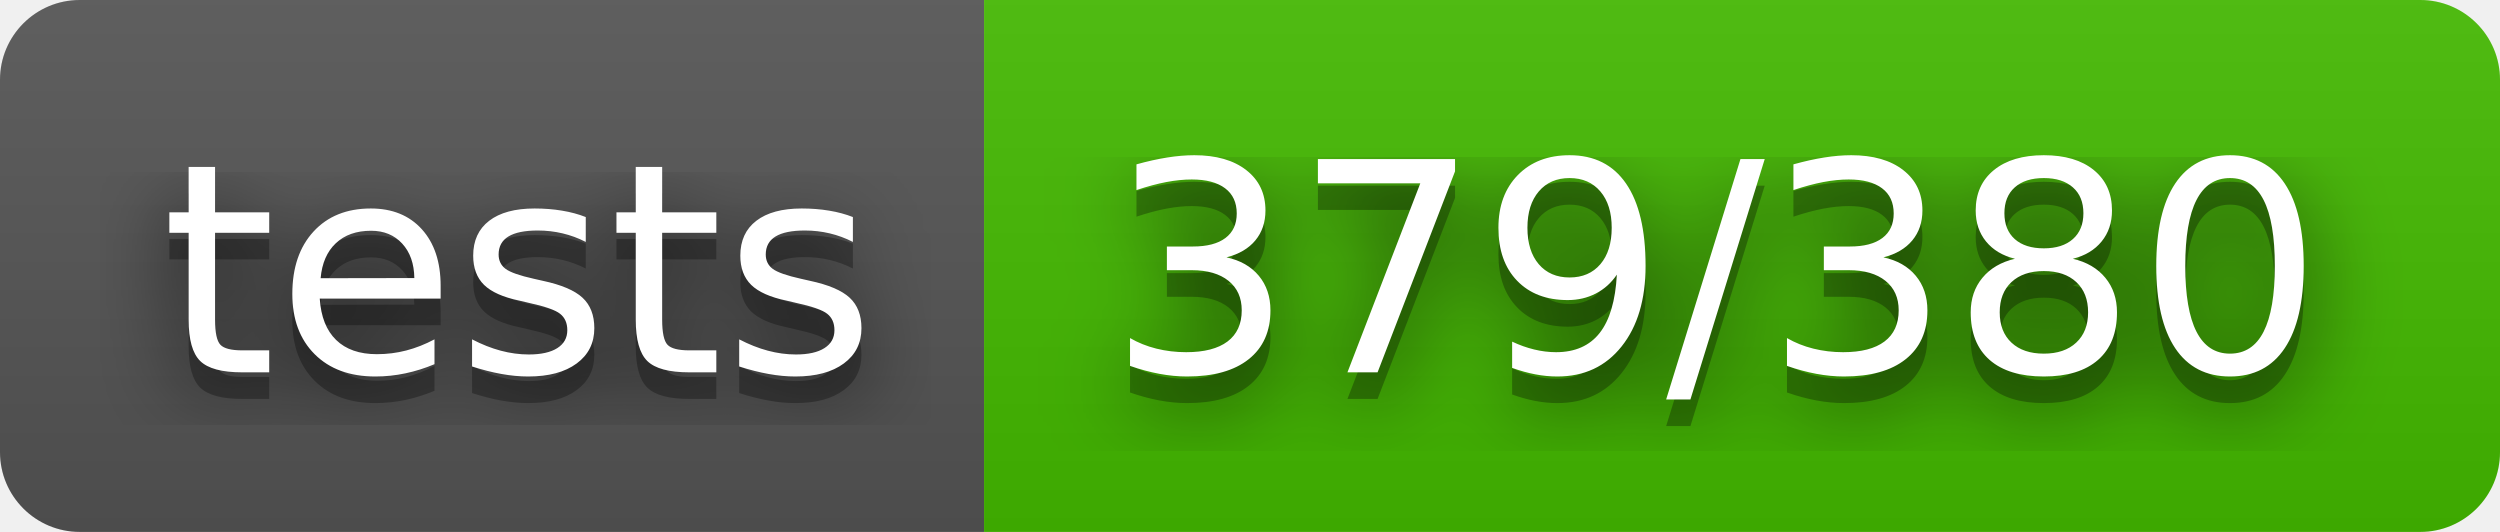
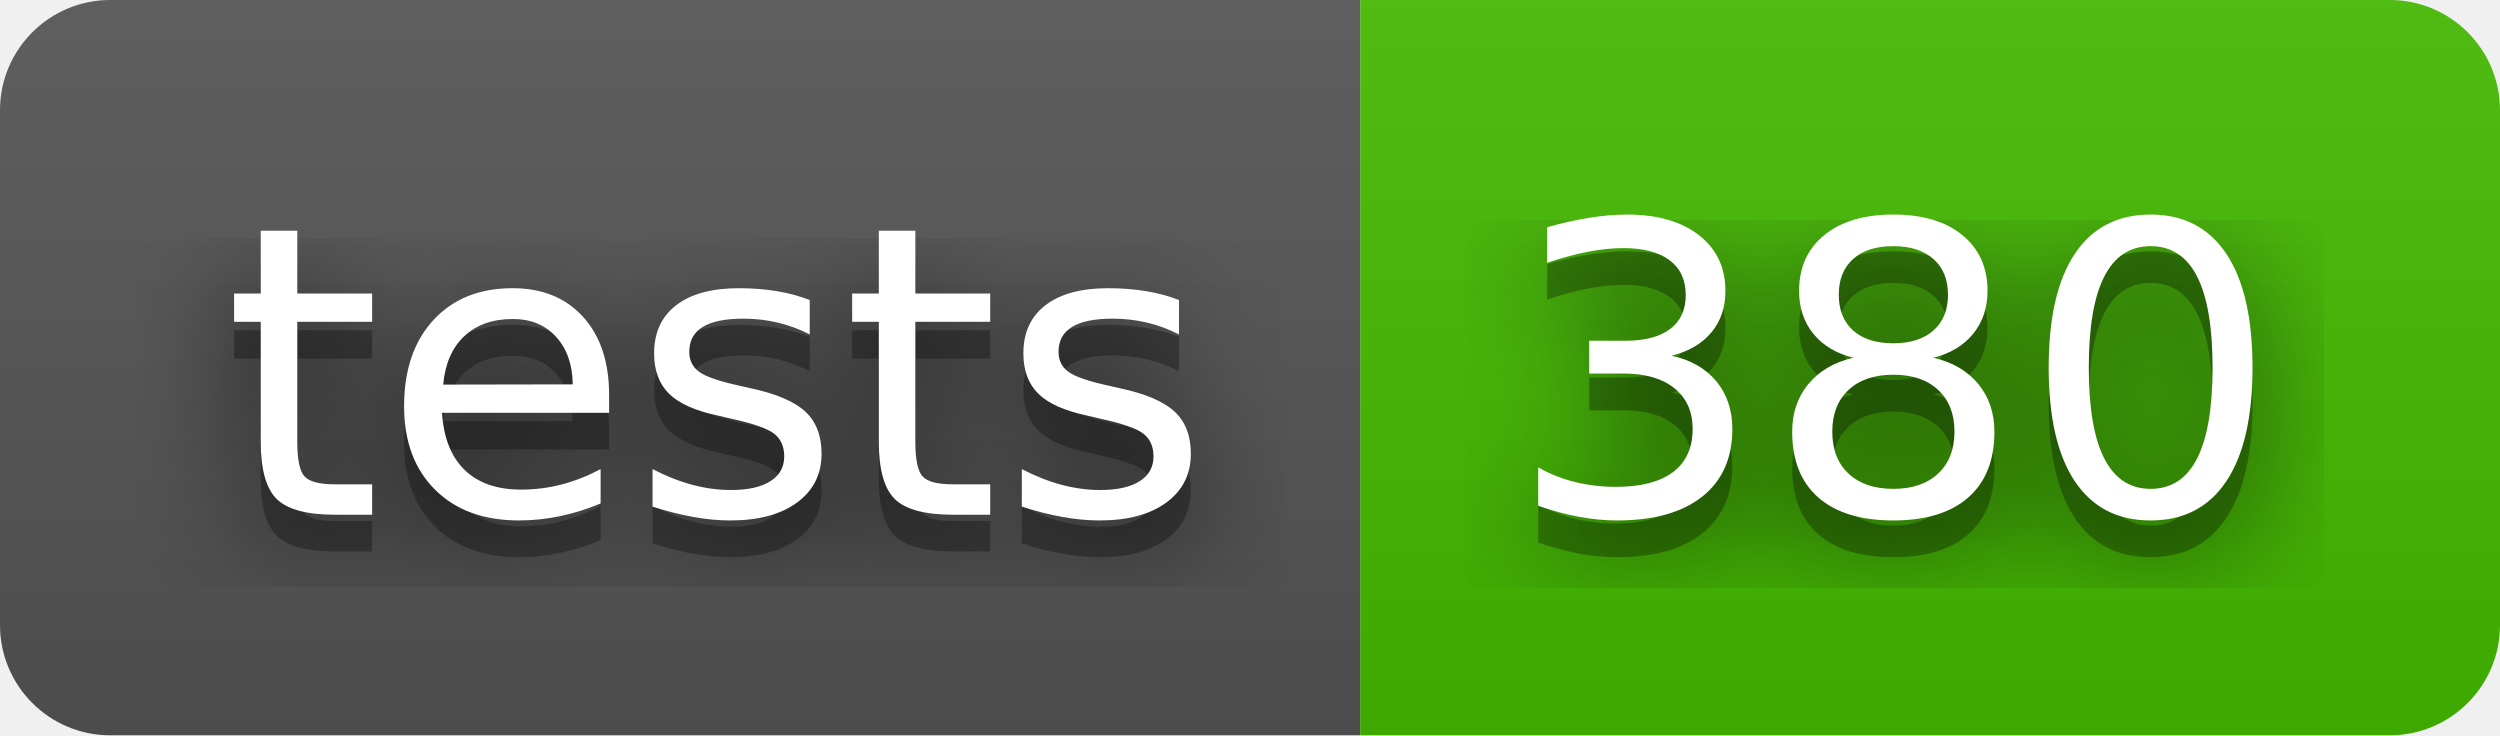
- <svg xmlns="http://www.w3.org/2000/svg" width="94" height="20" role="img" aria-label="tests: 379/380">
+ <svg xmlns="http://www.w3.org/2000/svg" width="68" height="20" role="img" aria-label="tests: 380">
  <filter id="blur">
    <feGaussianBlur in="SourceGraphic" stdDeviation="16" />
  </filter>
  <linearGradient id="s" x2="0" y2="100%">
    <stop offset="0" stop-color="#bbb" stop-opacity=".1" />
    <stop offset="1" stop-opacity=".1" />
  </linearGradient>
  <clipPath id="r">
-     <rect width="94" height="20" rx="3" fill="#fff" />
+     <rect width="68" height="20" rx="3" fill="#fff" />
  </clipPath>
  <g clip-path="url(#r)">
    <rect width="37" height="20" fill="#555" />
-     <rect x="37" width="57" height="20" fill="#4b0" />
-     <rect width="94" height="20" fill="url(#s)" />
+     <rect x="37" width="31" height="20" fill="#4b0" />
+     <rect width="68" height="20" fill="url(#s)" />
  </g>
  <g fill="#fff" text-anchor="middle" font-family="Verdana,Geneva,DejaVu Sans,sans-serif" text-rendering="geometricPrecision" font-size="110">
    <text aria-hidden="true" x="195" y="150" fill="#010101" fill-opacity=".80" filter="url(#blur)" transform="scale(.1)" textLength="270">tests</text>
    <text aria-hidden="true" x="195" y="150" fill="#010101" fill-opacity=".3" transform="scale(.1)" textLength="270">tests</text>
    <text x="195" y="140" transform="scale(.1)" fill="#fff" textLength="270">tests</text>
-     <text aria-hidden="true" x="645" y="150" fill="#010101" fill-opacity=".80" filter="url(#blur)" transform="scale(.1)" textLength="470">379/380</text>
-     <text aria-hidden="true" x="645" y="150" fill="#010101" fill-opacity=".3" transform="scale(.1)" textLength="470">379/380</text>
-     <text x="645" y="140" transform="scale(.1)" fill="#fff" textLength="470">379/380</text>
+     <text aria-hidden="true" x="515" y="150" fill="#010101" fill-opacity=".80" filter="url(#blur)" transform="scale(.1)" textLength="210">380</text>
+     <text aria-hidden="true" x="515" y="150" fill="#010101" fill-opacity=".3" transform="scale(.1)" textLength="210">380</text>
+     <text x="515" y="140" transform="scale(.1)" fill="#fff" textLength="210">380</text>
  </g>
</svg>
